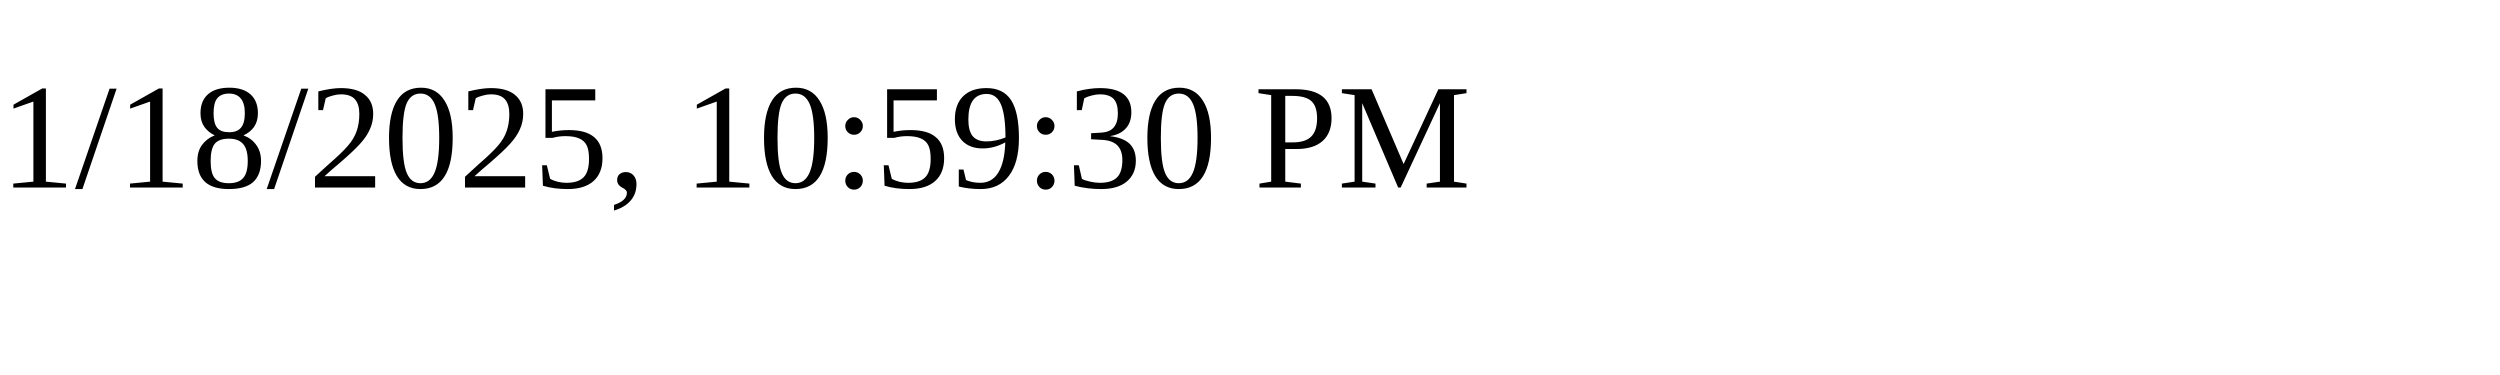
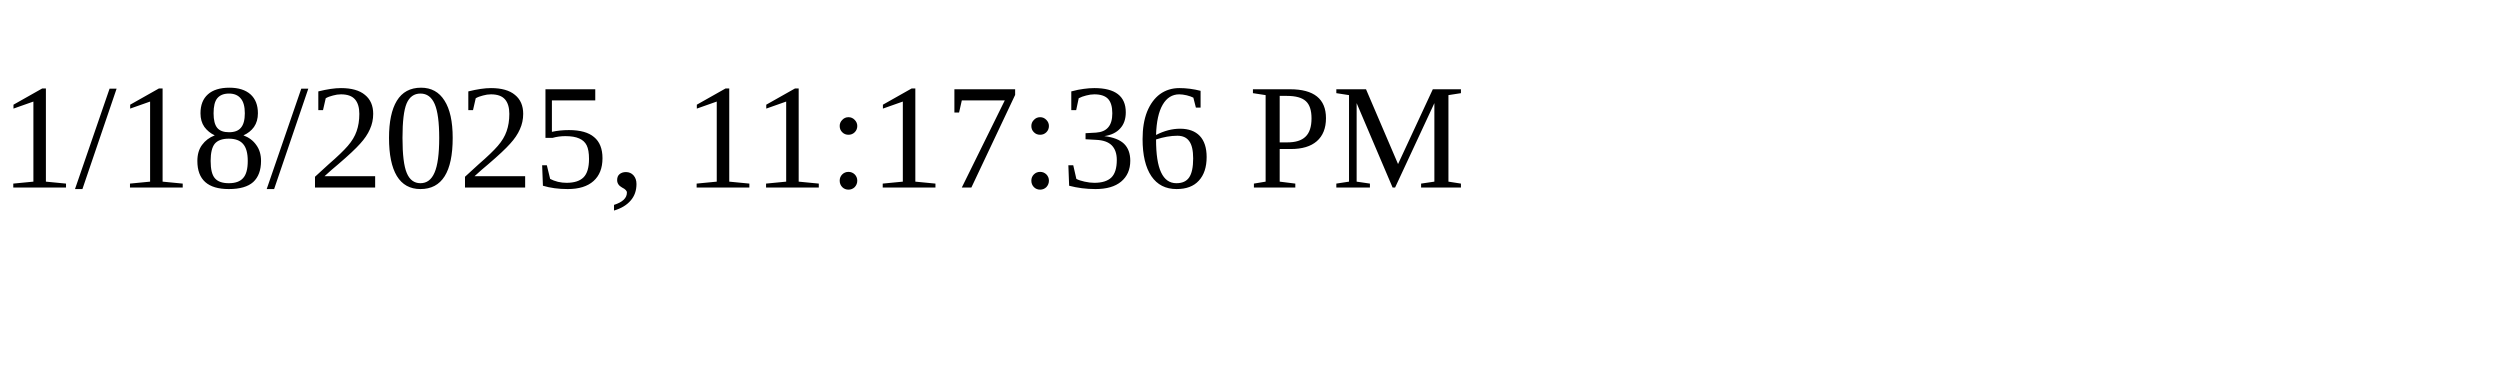
<svg xmlns="http://www.w3.org/2000/svg" height="30" width="200">
-   <text x="0" y="15">1/18/2025, 10:59:30 PM</text>
+   <text x="0" y="15">1/18/2025, 11:17:36 PM</text>
</svg>
